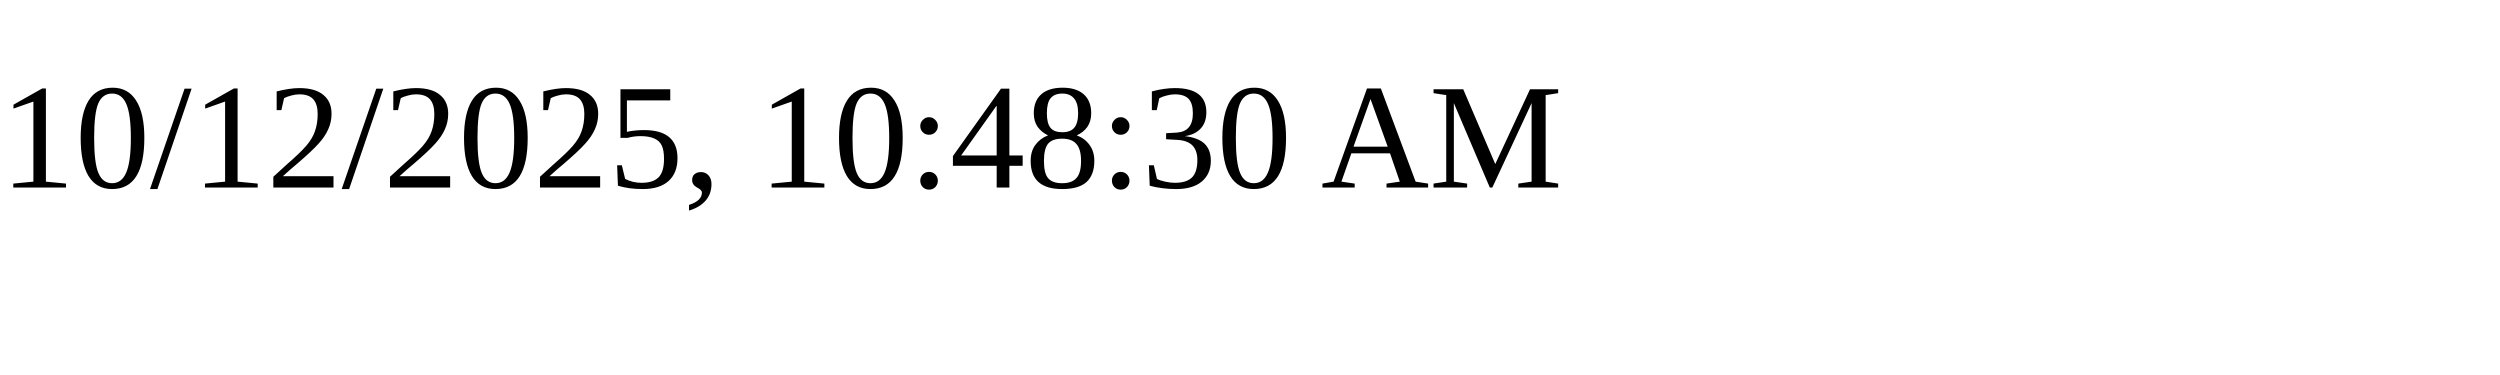
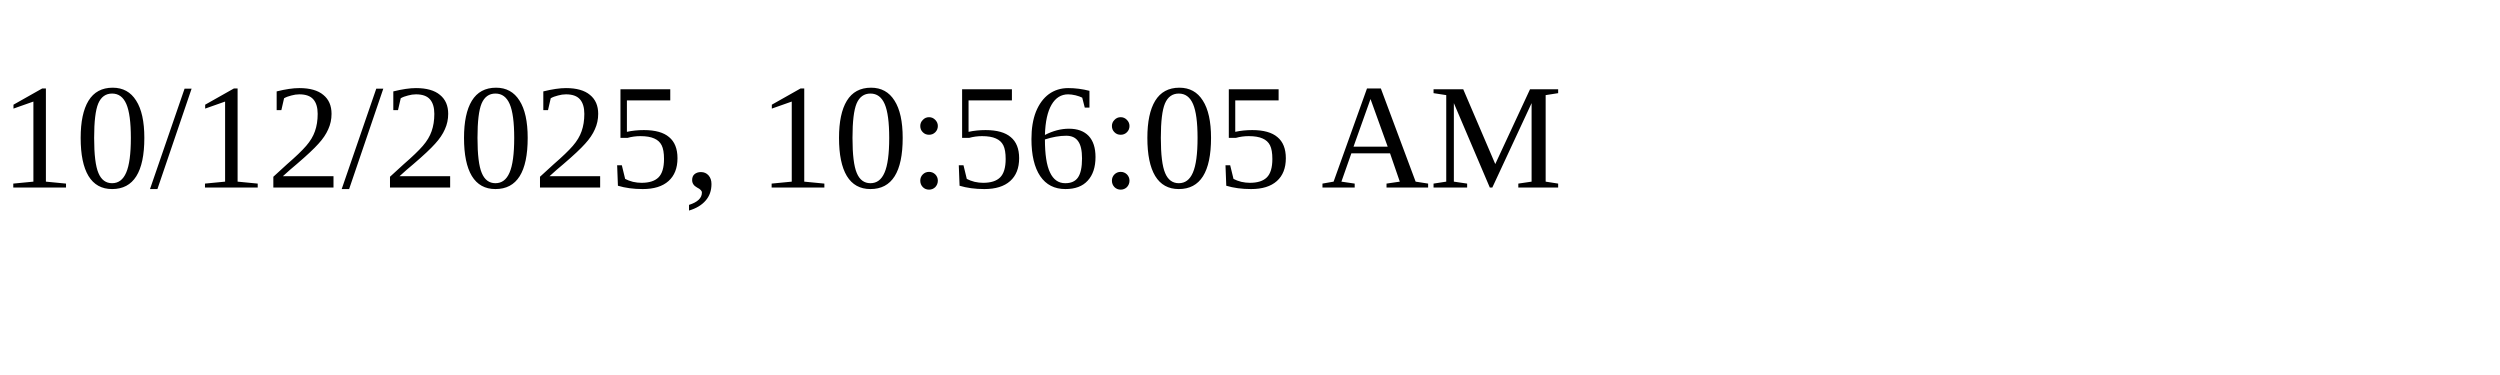
<svg xmlns="http://www.w3.org/2000/svg" height="30" width="200">
-   <text x="0" y="15">10/12/2025, 10:48:30 AM</text>
+   <text x="0" y="15">10/12/2025, 10:56:05 AM</text>
</svg>
